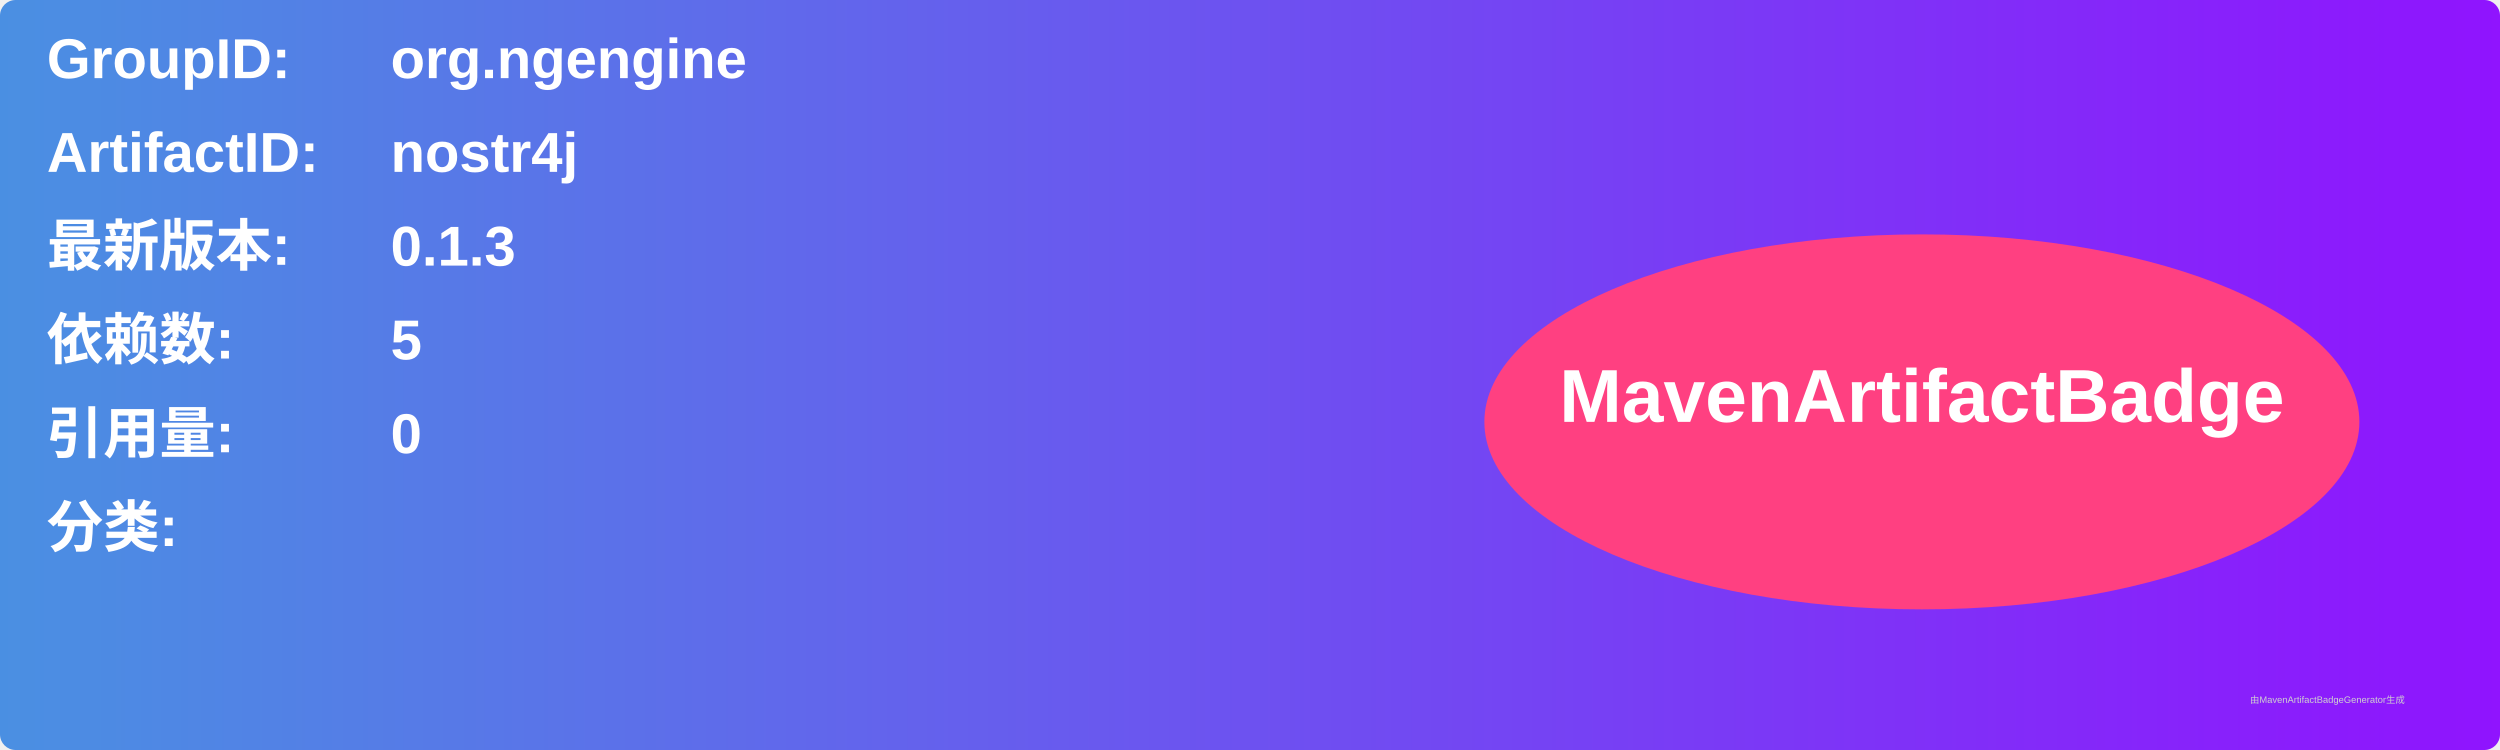
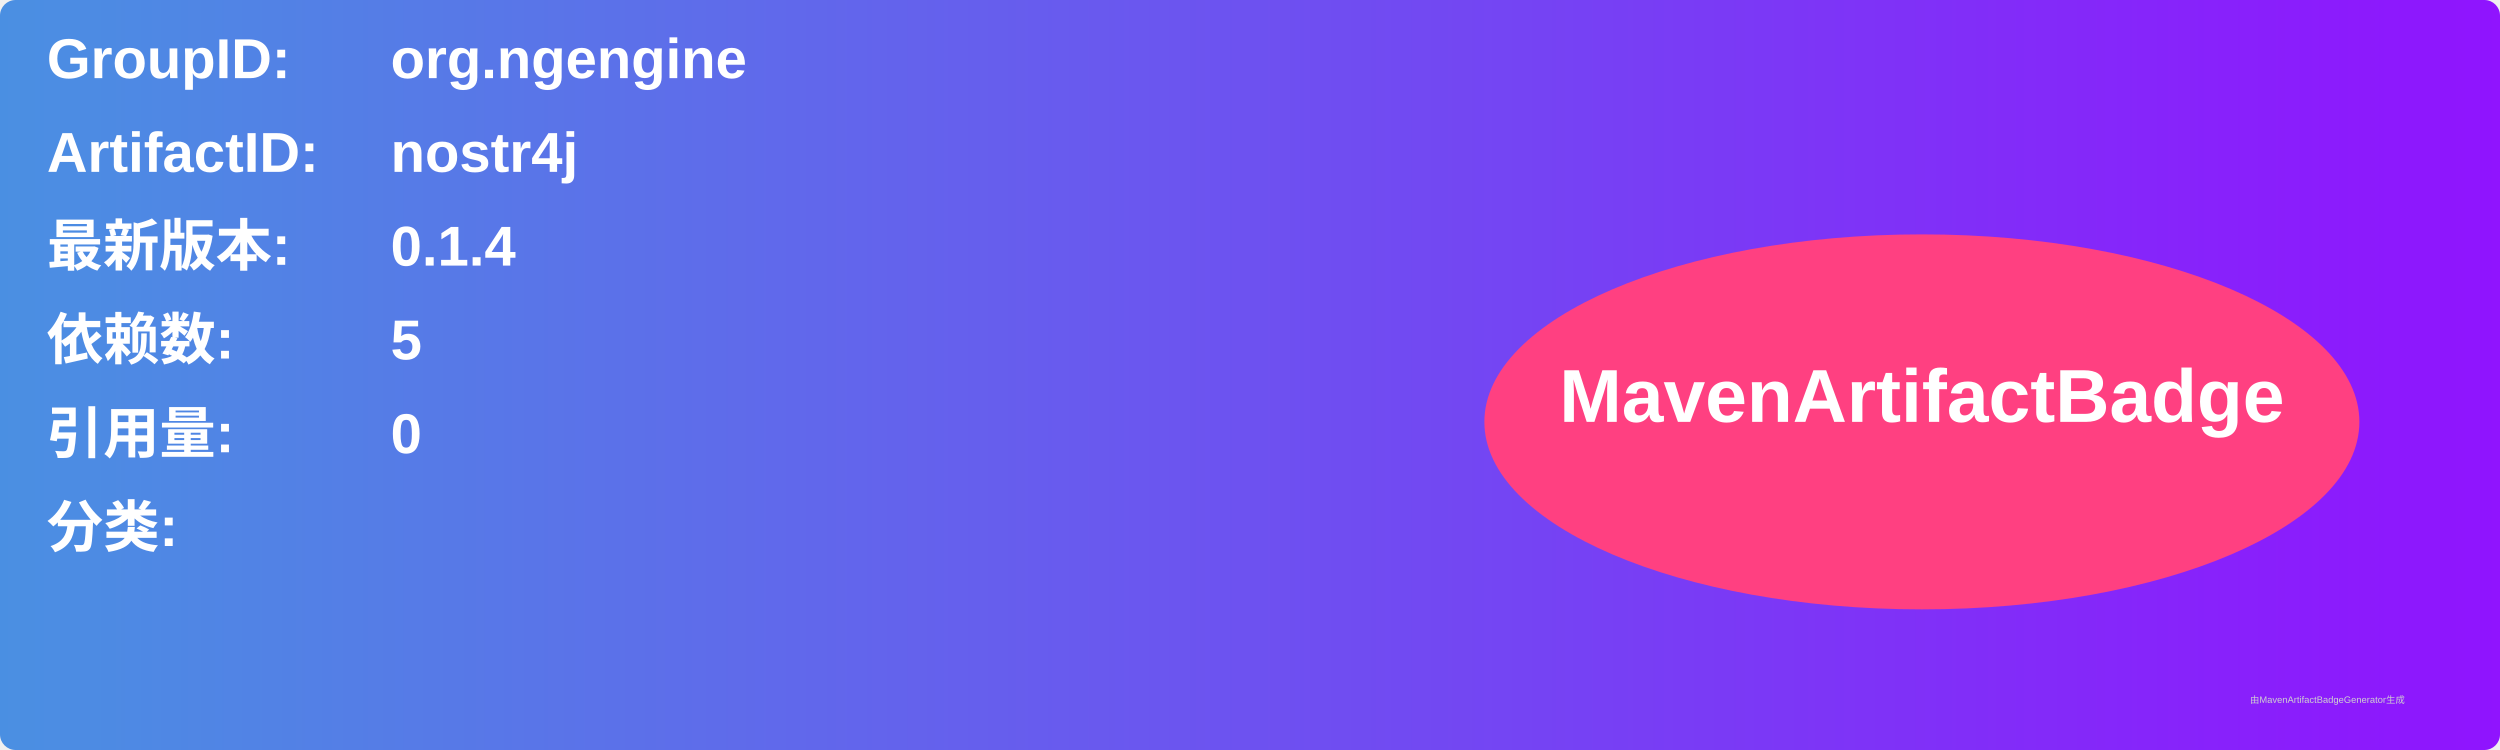
<svg xmlns="http://www.w3.org/2000/svg" width="800" height="240" viewBox="0 0 800 240">
  <linearGradient id="grad" x1="0%" y1="0%" x2="100%" y2="0%">
    <stop offset="0%" stop-color="#4a90e2" />
    <stop offset="100%" stop-color="#9013fe" />
  </linearGradient>
  <rect width="100%" height="100%" rx="5" ry="5" fill="url(#grad)" />
  <g transform="translate(15, 15)">
    <text x="0" y="10" font-family="Arial" font-size="18" fill="white" font-weight="bold" width="260">GroupID:</text>
    <text x="110" y="10" font-family="Arial" font-size="18" fill="white" font-weight="bold" width="460">org.ngengine</text>
    <text x="0" y="40" font-family="Arial" font-size="18" fill="white" font-weight="bold" width="260">ArtifactID:</text>
    <text x="110" y="40" font-family="Arial" font-size="18" fill="white" font-weight="bold" width="460">nostr4j</text>
    <text x="0" y="70" font-family="Arial" font-size="18" fill="white" font-weight="bold">最新版本:</text>
    <text x="110" y="70" font-family="Arial" font-size="18" fill="white" font-weight="bold">
-       <tspan font-weight="bold">0.1.3</tspan>
+       <tspan font-weight="bold">0.1.4</tspan>
    </text>
    <text x="0" y="100" font-family="Arial" font-size="18" fill="white" font-weight="bold">依赖数: </text>
    <text x="110" y="100" font-family="Arial" font-size="18" fill="white">
      <tspan font-weight="bold">5</tspan>
    </text>
    <text x="0" y="130" font-family="Arial" font-size="18" fill="white" font-weight="bold">引用量: </text>
    <text x="110" y="130" font-family="Arial" font-size="18" fill="white">
      <tspan font-weight="bold">0</tspan>
    </text>
    <text x="0" y="160" font-family="Arial" font-size="18" fill="white" font-weight="bold">分类:</text>
    <text x="10" y="190" font-family="Arial" font-size="10" fill="white">
      <tspan font-weight="bold" />
    </text>
    <ellipse cx="600" cy="120" rx="140" ry="60" fill="#ff4081" />
    <text x="600" y="120" text-anchor="middle" font-family="Arial" font-size="24" fill="white" font-weight="bold">MavenArtifactBadge</text>
  </g>
  <text x="720" y="225" font-family="Arial" font-size="3" fill="#d0d0d0">由MavenArtifactBadgeGenerator生成</text>
</svg>
